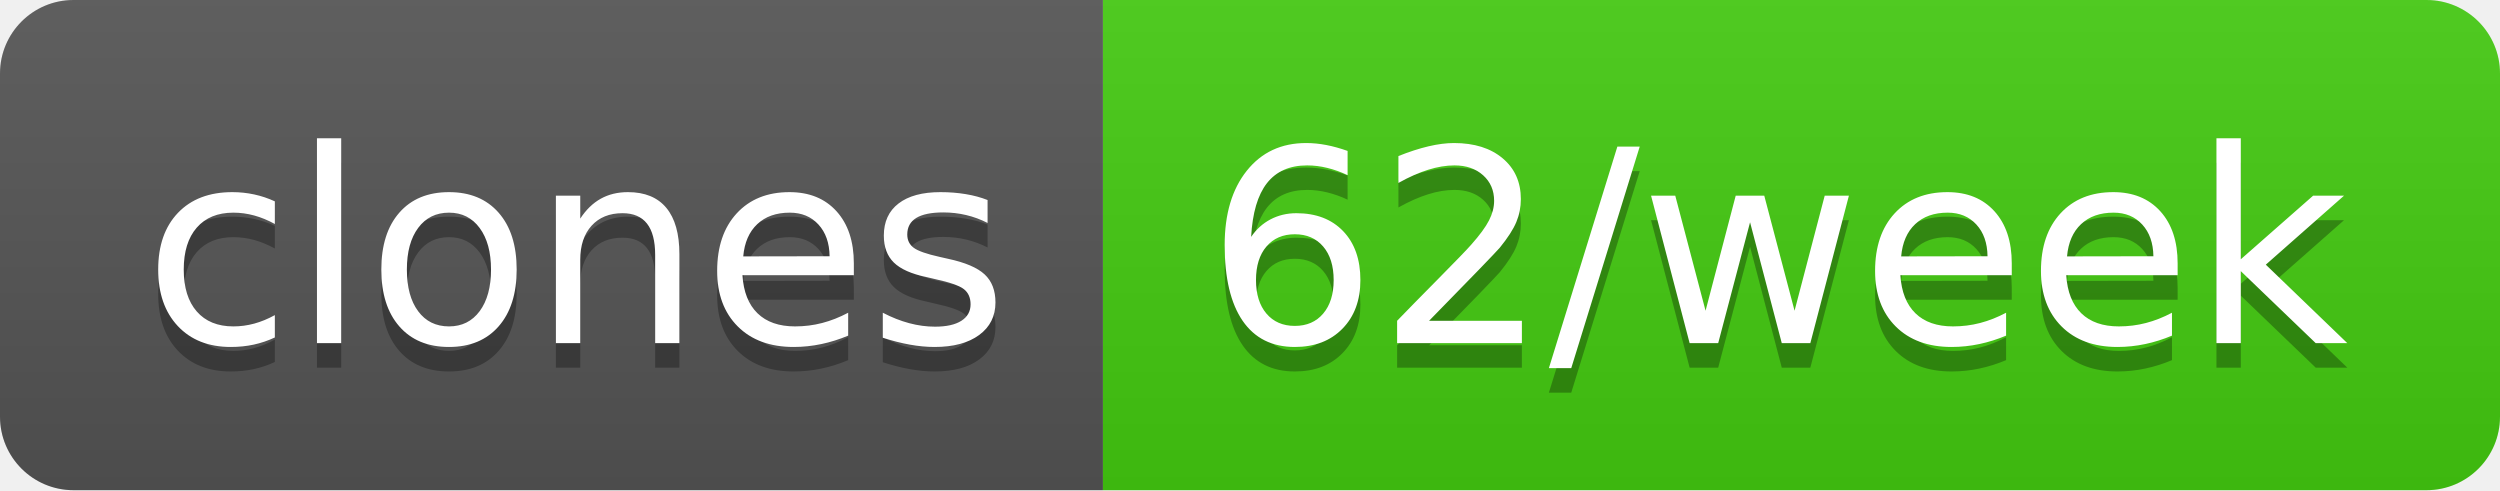
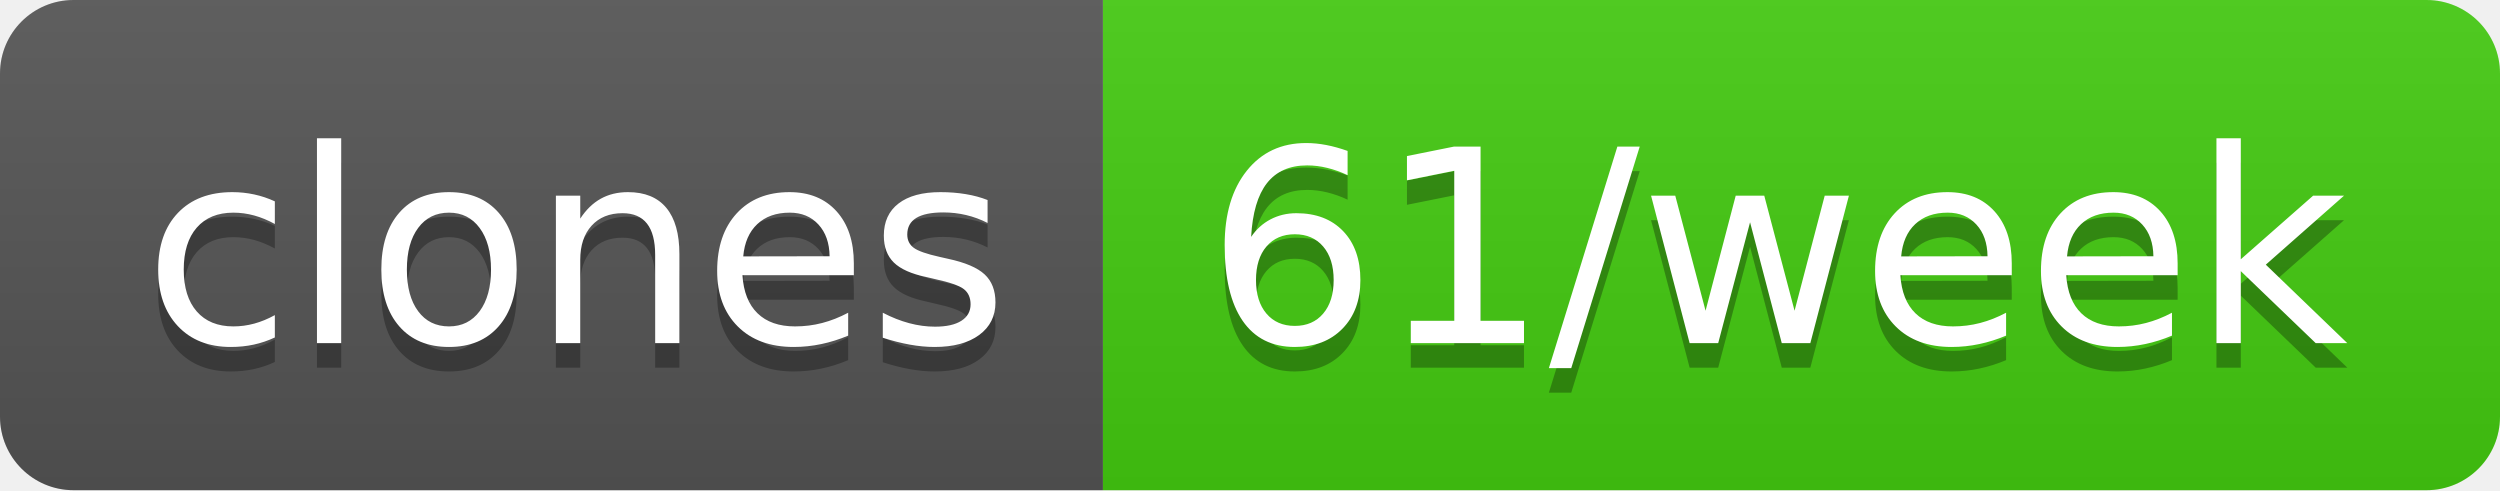
- <svg xmlns="http://www.w3.org/2000/svg" width="102" height="20" role="img" aria-label="clones: 62/week">
+ <svg xmlns="http://www.w3.org/2000/svg" width="102" height="20" role="img" aria-label="clones: 61/week">
  <linearGradient id="s" x2="0" y2="100%">
    <stop offset="0" stop-color="#bbb" stop-opacity=".1" />
    <stop offset="1" stop-opacity=".1" />
  </linearGradient>
  <clipPath id="r">
    <rect width="102" height="20" rx="3" fill="#fff" />
  </clipPath>
  <g clip-path="url(#r)">
    <rect width="45" height="20" fill="#555" />
    <rect x="45" width="57" height="20" fill="#4c1" />
    <rect width="102" height="20" fill="url(#s)" />
  </g>
  <g fill="#fff" text-anchor="middle" font-family="Verdana,Geneva,DejaVu Sans,sans-serif" text-rendering="geometricPrecision" font-size="110">
    <text aria-hidden="true" x="235" y="150" fill="#010101" fill-opacity=".3" transform="scale(.1)" textLength="350">clones</text>
    <text x="235" y="140" transform="scale(.1)" fill="#fff" textLength="350">clones</text>
-     <text aria-hidden="true" x="725" y="150" fill="#010101" fill-opacity=".3" transform="scale(.1)" textLength="470">62/week</text>
-     <text x="725" y="140" transform="scale(.1)" fill="#fff" textLength="470">62/week</text>
+     <text aria-hidden="true" x="725" y="150" fill="#010101" fill-opacity=".3" transform="scale(.1)" textLength="470">61/week</text>
+     <text x="725" y="140" transform="scale(.1)" fill="#fff" textLength="470">61/week</text>
  </g>
</svg>
